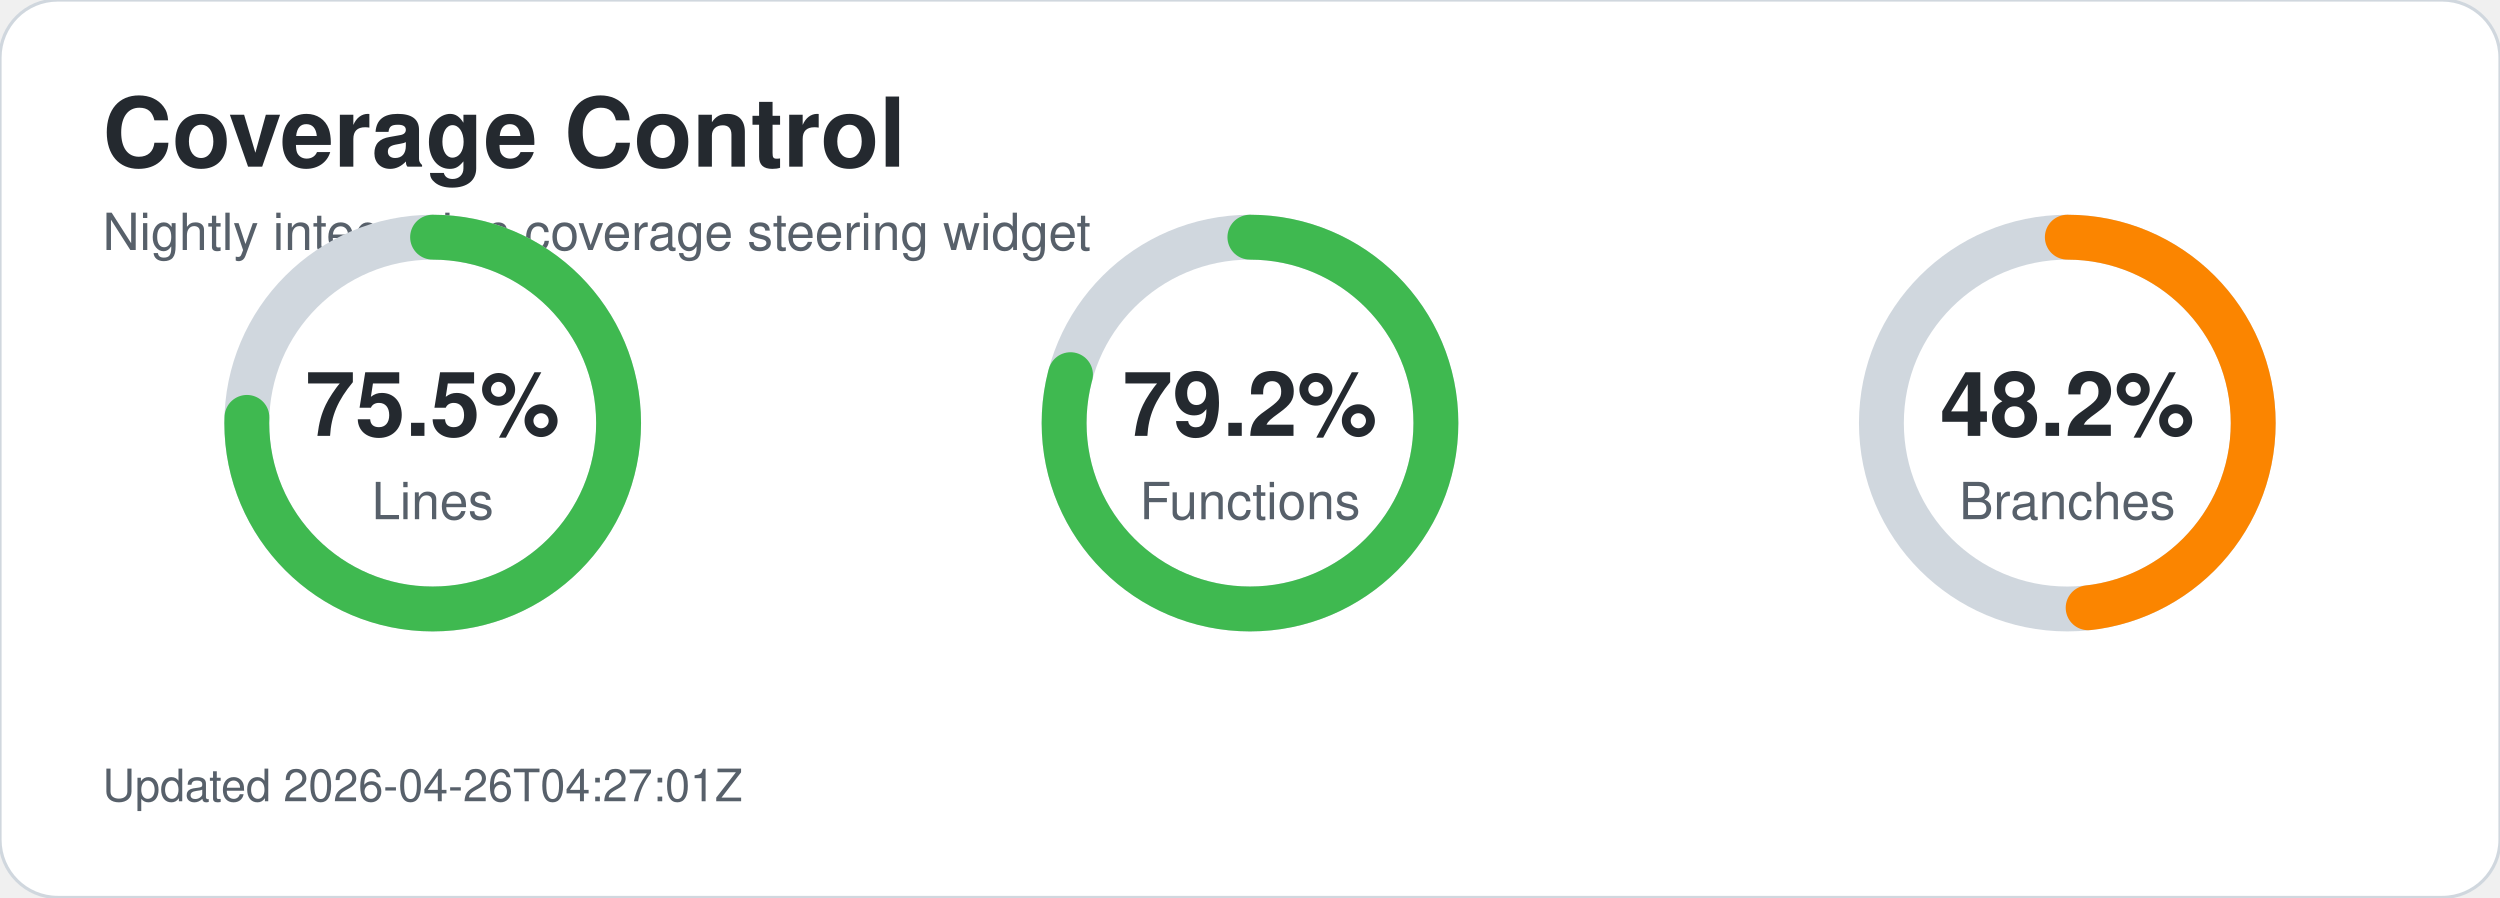
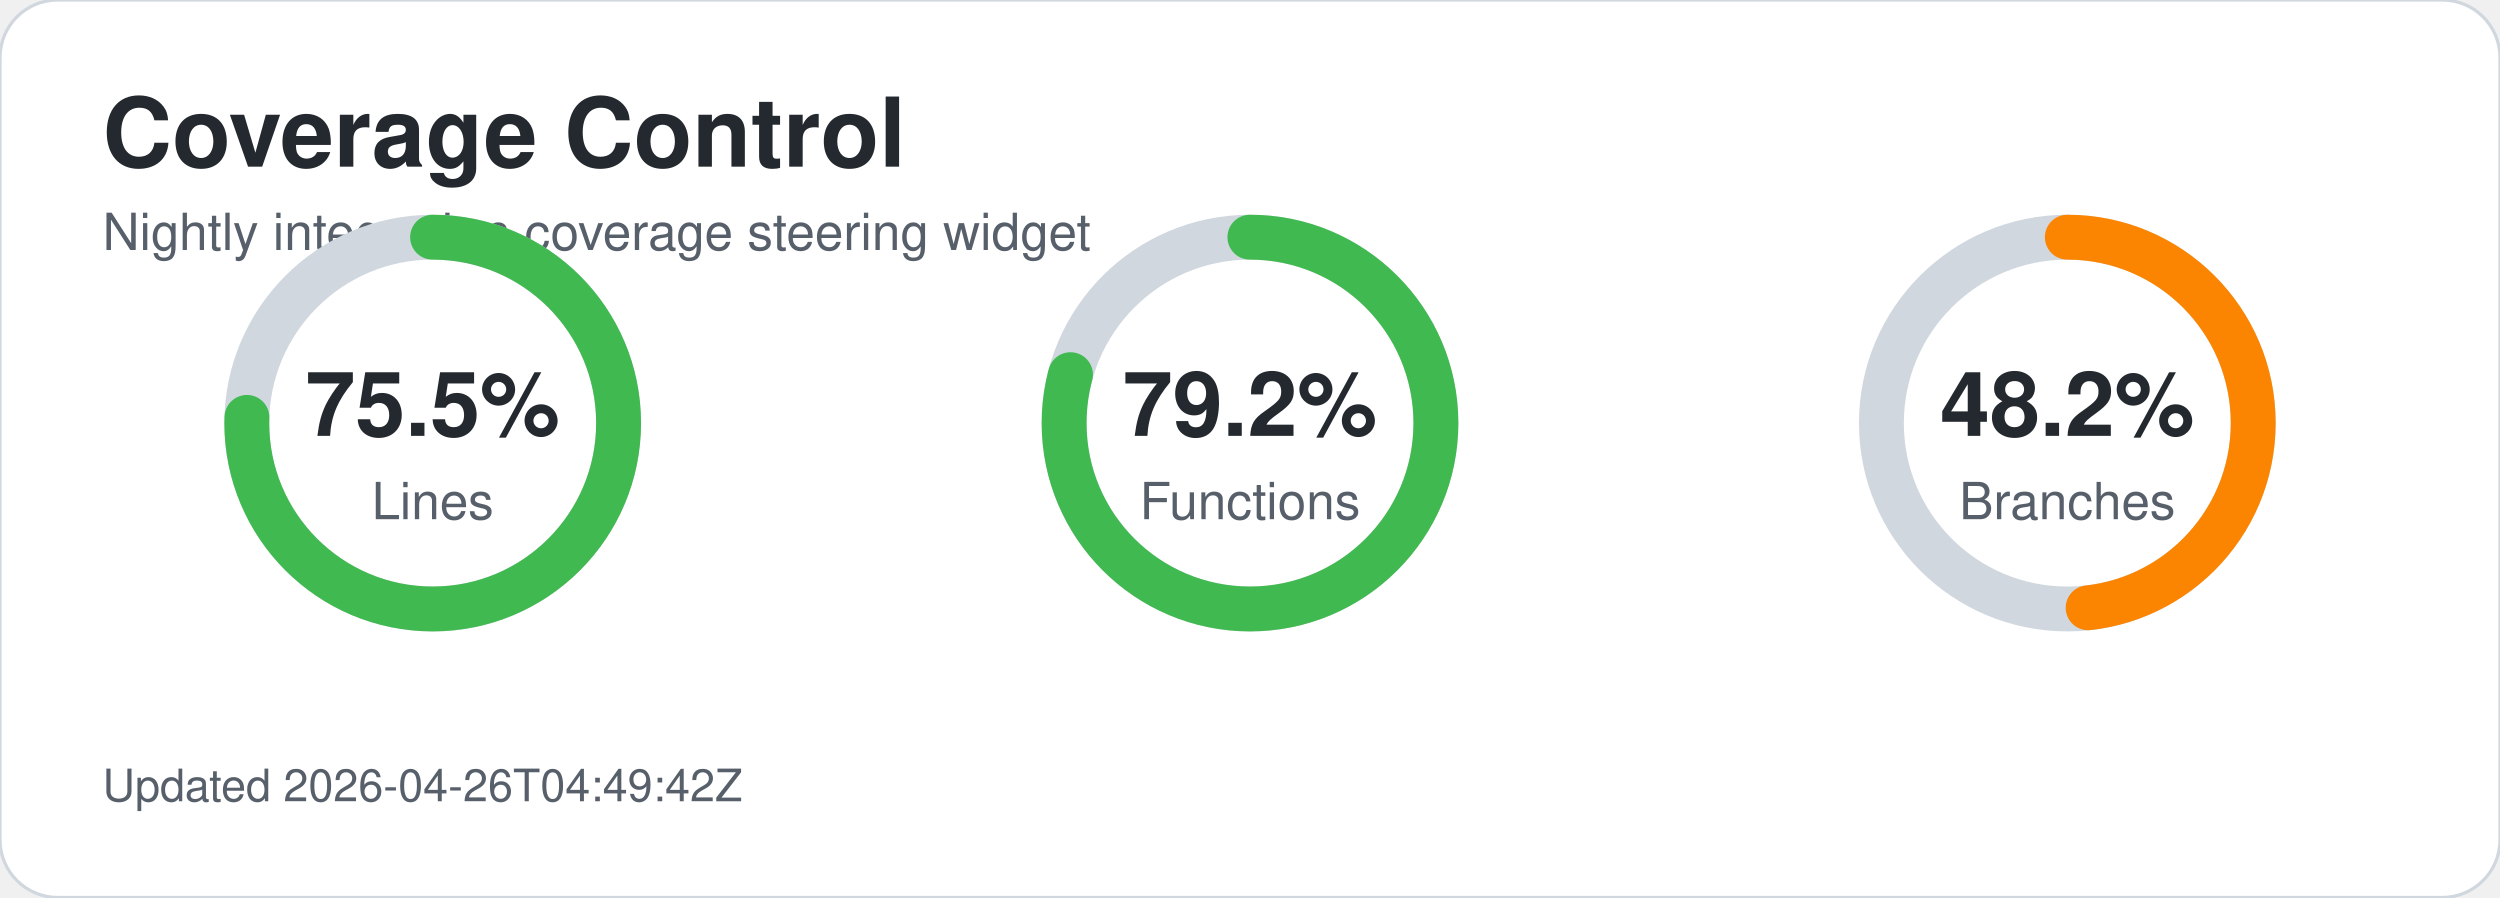
<svg xmlns="http://www.w3.org/2000/svg" width="780" height="280" viewBox="0 0 780 280" role="img" aria-labelledby="title desc">
  <style>text{font-family:-apple-system,BlinkMacSystemFont,'Segoe UI',Helvetica,Arial,sans-serif;}.title{font-size:30px;font-weight:700;fill:#24292f;}.subtitle{font-size:16px;fill:#57606a;}.metric-value{font-size:28px;font-weight:700;fill:#24292f;}.metric-label{font-size:16px;fill:#57606a;}.updated{font-size:14px;fill:#57606a;}</style>
  <rect width="780" height="280" rx="18" fill="#ffffff" stroke="#d0d7de" />
  <text x="32" y="52" class="title">Coverage Control</text>
  <text x="32" y="78" class="subtitle">Nightly integration coverage steering widget</text>
  <circle cx="135" cy="132" r="58" fill="none" stroke="#d0d7de" stroke-width="14" />
  <circle cx="135" cy="132" r="58" fill="none" stroke="#3fb950" stroke-width="14" stroke-linecap="round" stroke-dasharray="275.1 89.3" transform="rotate(-90 135 132)" />
  <text x="135" y="136" text-anchor="middle" class="metric-value">75.5%</text>
  <text x="135" y="162" text-anchor="middle" class="metric-label">Lines</text>
  <circle cx="390" cy="132" r="58" fill="none" stroke="#d0d7de" stroke-width="14" />
  <circle cx="390" cy="132" r="58" fill="none" stroke="#3fb950" stroke-width="14" stroke-linecap="round" stroke-dasharray="288.6 75.8" transform="rotate(-90 390 132)" />
  <text x="390" y="136" text-anchor="middle" class="metric-value">79.2%</text>
  <text x="390" y="162" text-anchor="middle" class="metric-label">Functions</text>
  <circle cx="645" cy="132" r="58" fill="none" stroke="#d0d7de" stroke-width="14" />
  <circle cx="645" cy="132" r="58" fill="none" stroke="#fb8500" stroke-width="14" stroke-linecap="round" stroke-dasharray="175.7 188.8" transform="rotate(-90 645 132)" />
  <text x="645" y="136" text-anchor="middle" class="metric-value">48.2%</text>
  <text x="645" y="162" text-anchor="middle" class="metric-label">Branches</text>
-   <text x="32" y="250" class="updated">Updated 2026-04-26T04:27:01Z</text>
+   <text x="32" y="250" class="updated">Updated 2026-04-26T04:49:42Z</text>
</svg>
